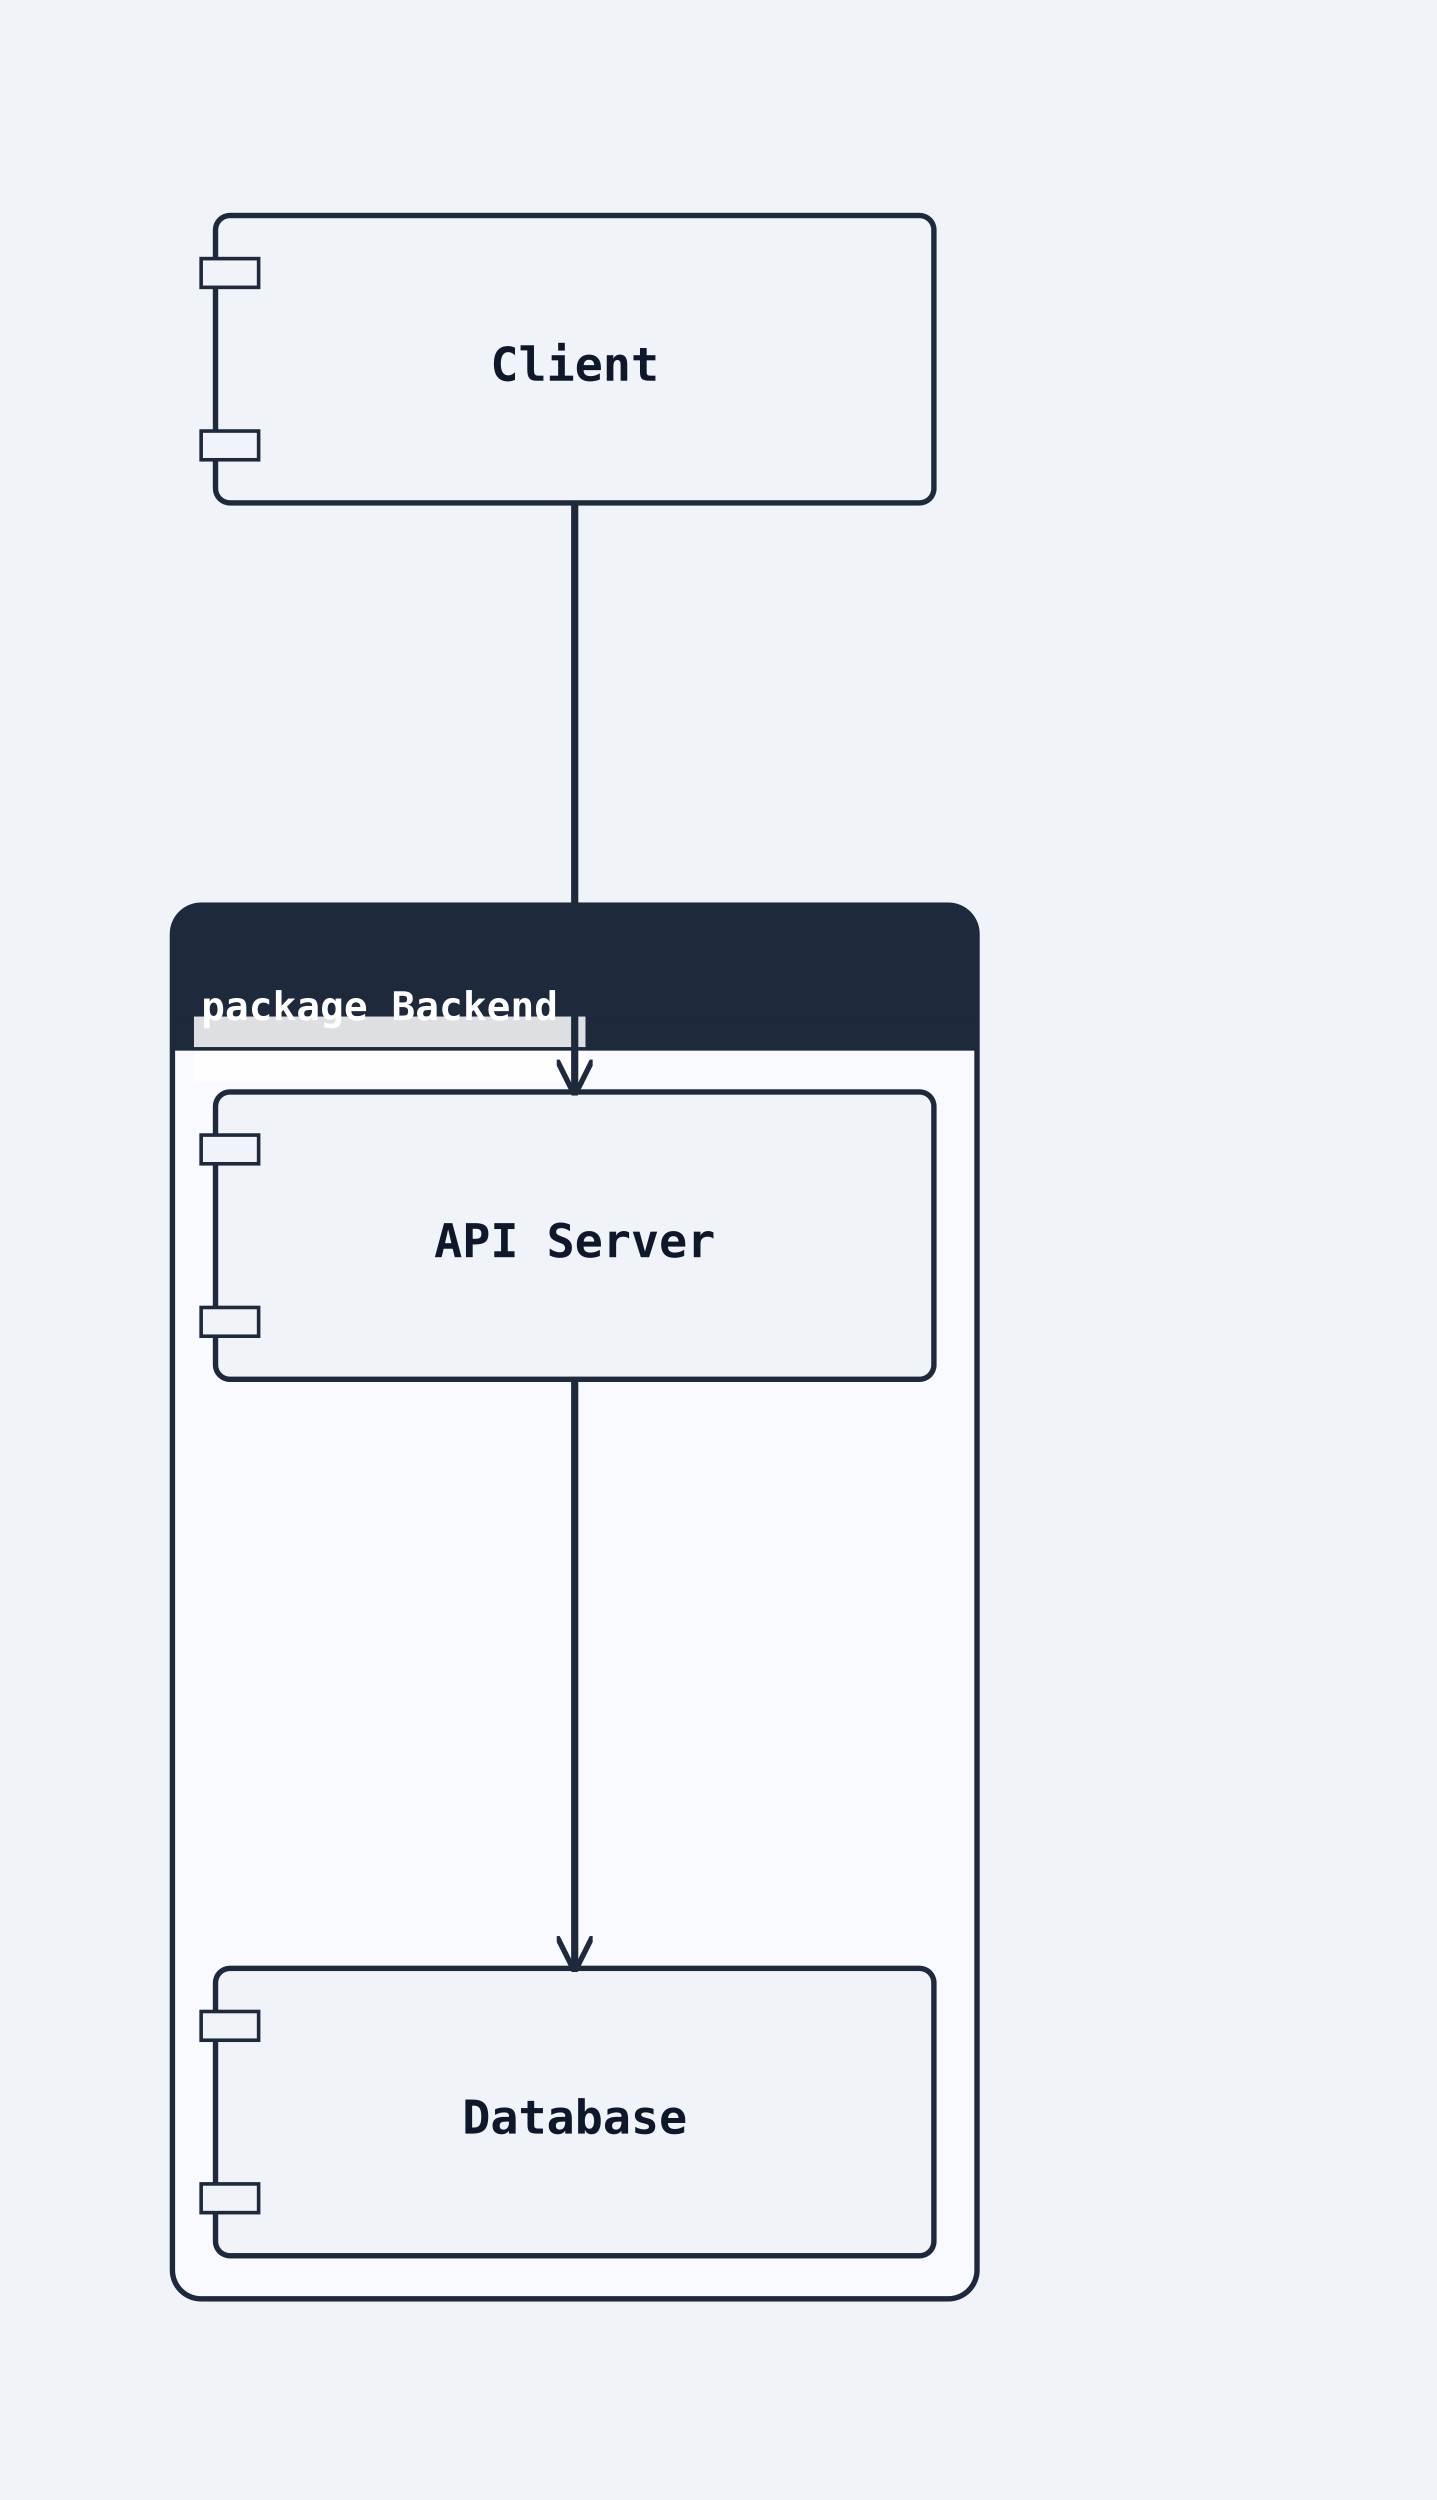
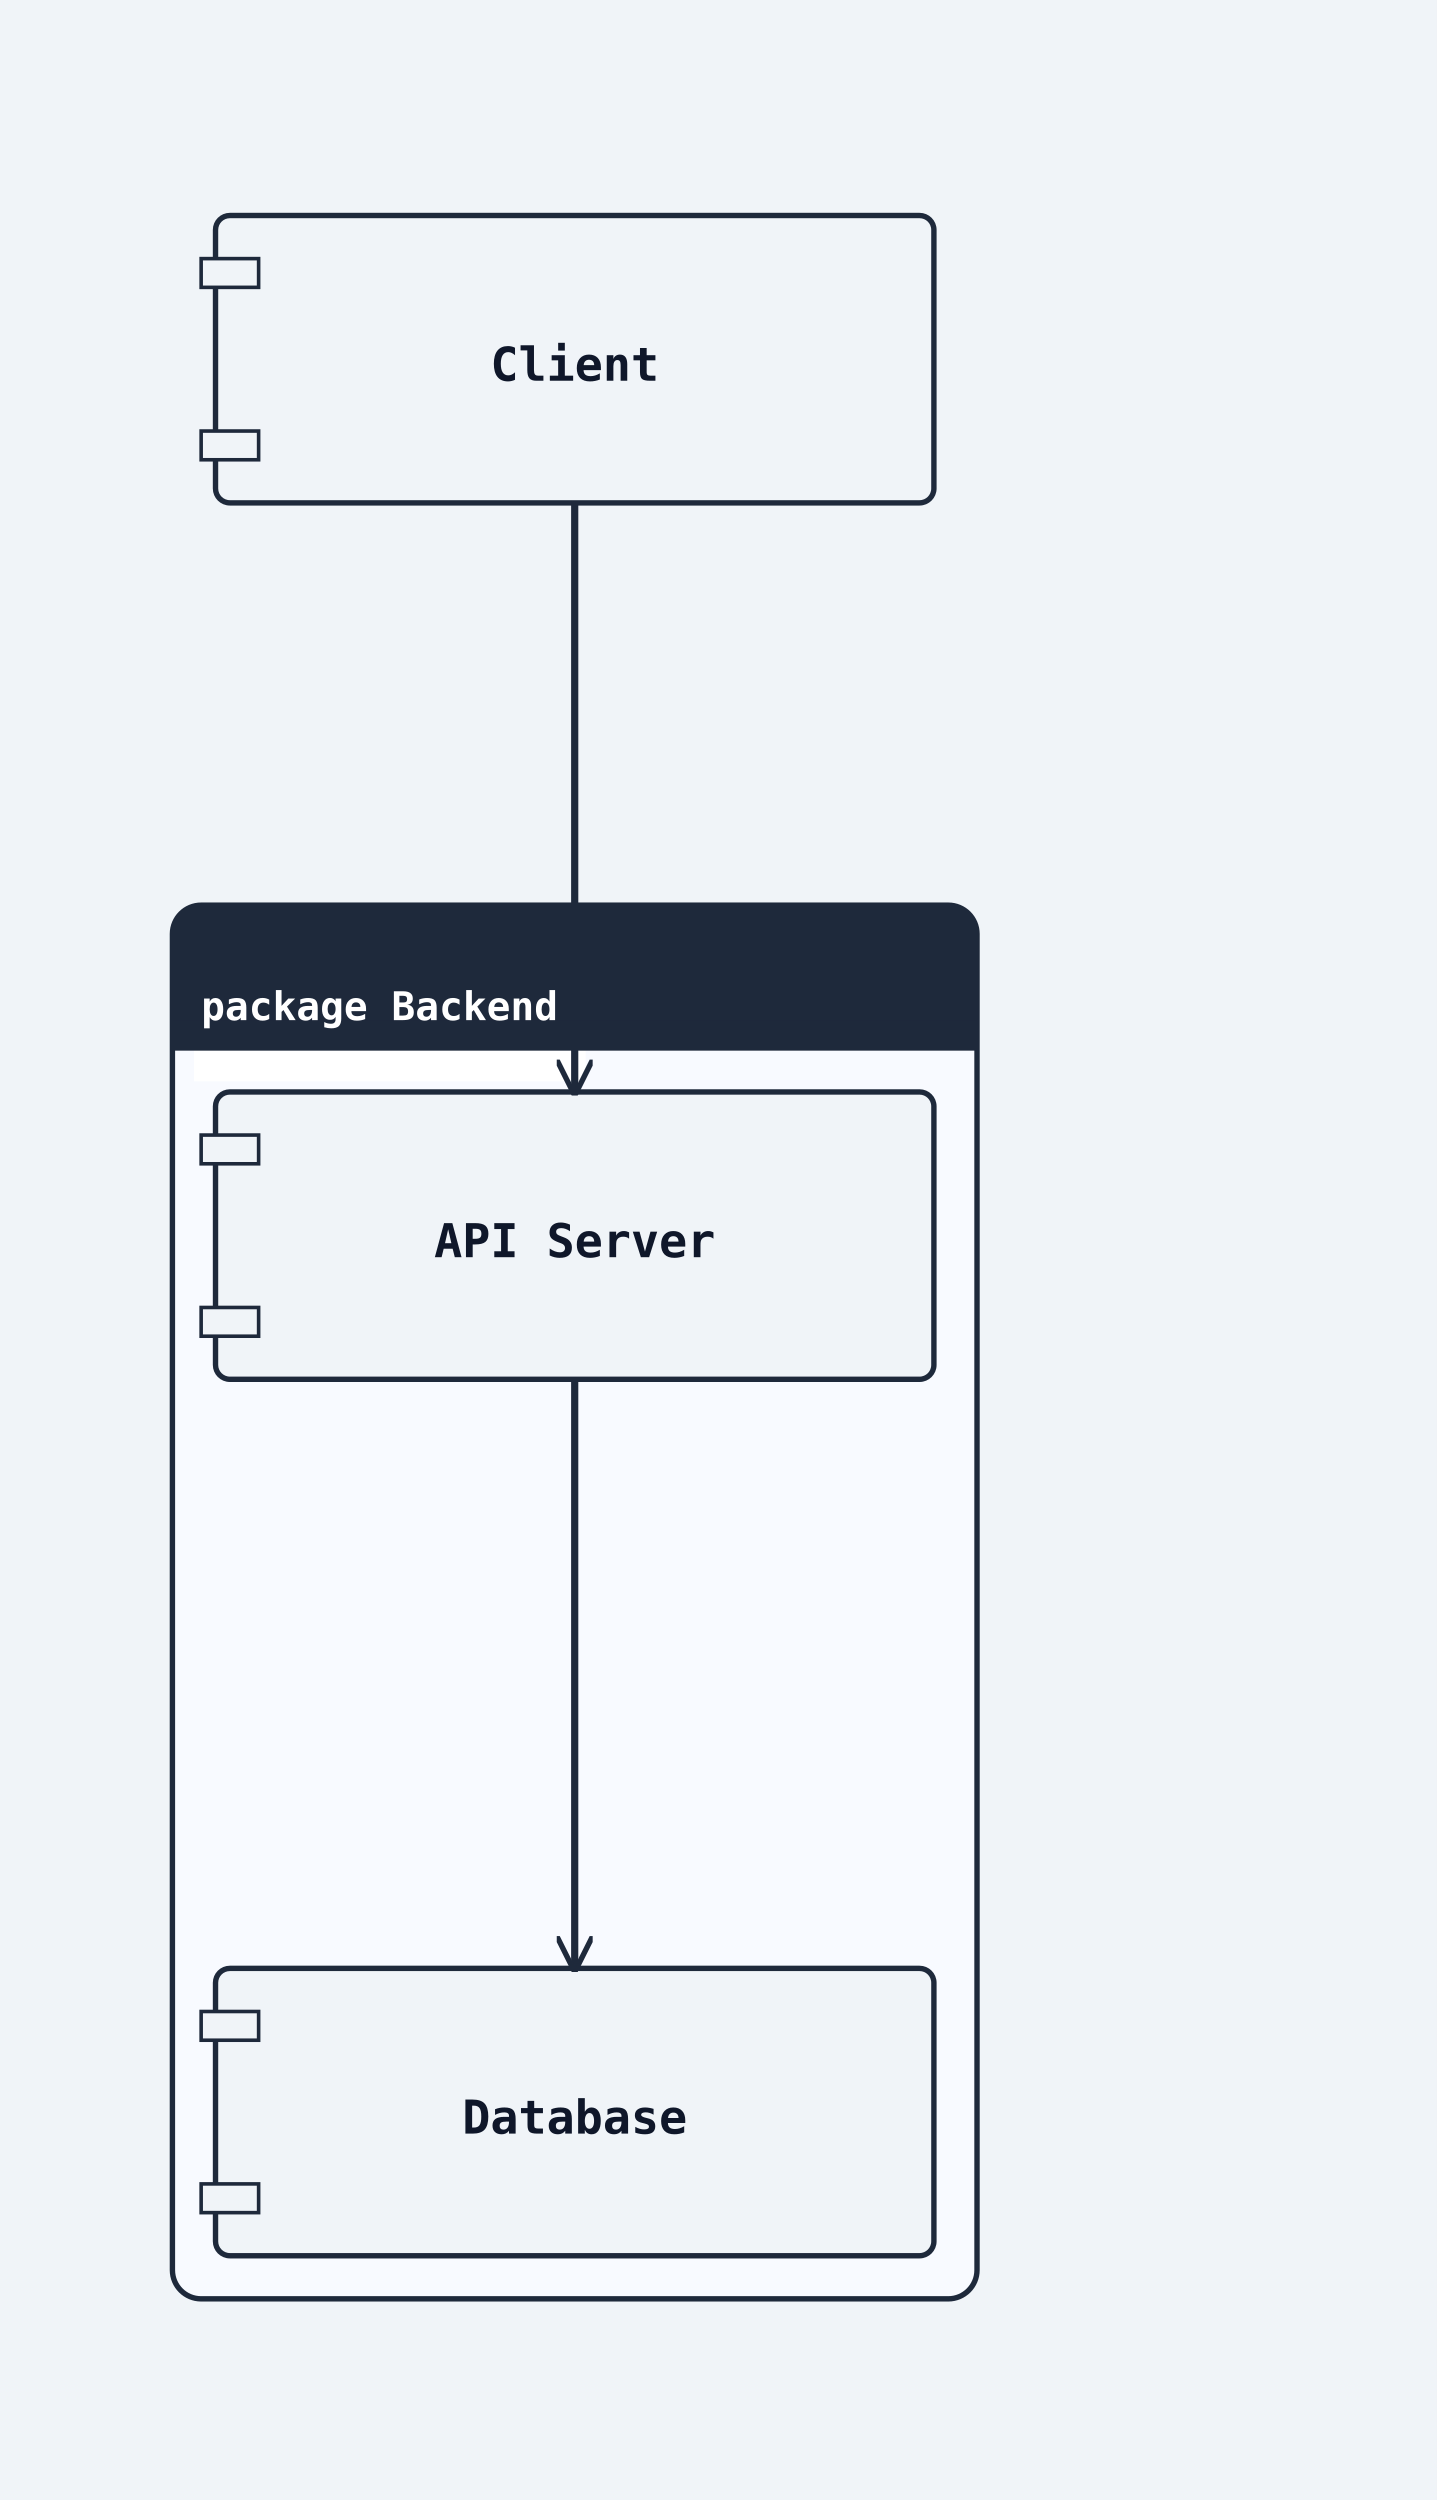
<svg xmlns="http://www.w3.org/2000/svg" width="400" height="696" viewBox="0 0 400 696">
  <rect width="100%" height="100%" fill="#f0f4f8" />
  <defs>
    <marker id="arrow-open" viewBox="0 0 10 10" refX="9" refY="5" markerWidth="10" markerHeight="10" markerUnits="userSpaceOnUse" orient="auto-start-reverse">
      <path d="M0,0 L10,5 L0,10" fill="none" stroke="#1e293b" stroke-width="1.5" />
    </marker>
    <marker id="arrow-triangle" viewBox="0 0 12 12" refX="11" refY="6" markerWidth="12" markerHeight="12" markerUnits="userSpaceOnUse" orient="auto-start-reverse">
      <polygon points="0,0 12,6 0,12" fill="#ffffff" stroke="#1e293b" stroke-width="1.5" fill-rule="nonzero" />
    </marker>
    <marker id="arrow-diamond-filled" viewBox="0 0 14 10" refX="13" refY="5" markerWidth="14" markerHeight="10" markerUnits="userSpaceOnUse" orient="auto-start-reverse">
      <path d="M0,5 L7,0 L14,5 L7,10 z" fill="#1e293b" stroke="#1e293b" stroke-width="1" />
    </marker>
    <marker id="arrow-diamond-open" viewBox="0 0 14 10" refX="13" refY="5" markerWidth="14" markerHeight="10" markerUnits="userSpaceOnUse" orient="auto-start-reverse">
      <path d="M0,5 L7,0 L14,5 L7,10 z" fill="#ffffff" stroke="#1e293b" stroke-width="1" />
    </marker>
    <marker id="arrow-double-open" viewBox="0 0 16 12" refX="15" refY="6" markerWidth="16" markerHeight="12" markerUnits="userSpaceOnUse" orient="auto-start-reverse">
      <path d="M0,1 L8,6 L0,11 M7,1 L15,6 L7,11" fill="none" stroke="#1e293b" stroke-width="1.5" stroke-linejoin="round" />
    </marker>
    <marker id="arrow-circle-open" viewBox="0 0 12 12" refX="11" refY="6" markerWidth="12" markerHeight="12" markerUnits="userSpaceOnUse" orient="auto-start-reverse">
      <circle cx="6" cy="6" r="4" fill="#ffffff" stroke="#1e293b" stroke-width="1.5" />
    </marker>
    <marker id="arrow-circle-filled" viewBox="0 0 12 12" refX="11" refY="6" markerWidth="12" markerHeight="12" markerUnits="userSpaceOnUse" orient="auto-start-reverse">
      <circle cx="6" cy="6" r="4" fill="#1e293b" stroke="#1e293b" stroke-width="1.5" />
    </marker>
    <marker id="arrow-triangle-filled" viewBox="0 0 12 12" refX="11" refY="6" markerWidth="12" markerHeight="12" markerUnits="userSpaceOnUse" orient="auto-start-reverse">
      <polygon points="0,0 12,6 0,12" fill="#1e293b" stroke="#1e293b" stroke-width="1.5" />
    </marker>
    <marker id="arrow-box-filled" viewBox="0 0 12 12" refX="11" refY="6" markerWidth="12" markerHeight="12" markerUnits="userSpaceOnUse" orient="auto-start-reverse">
      <rect x="2" y="2" width="8" height="8" fill="#1e293b" stroke="#1e293b" stroke-width="1.5" />
    </marker>
    <marker id="arrow-plus" viewBox="0 0 12 12" refX="11" refY="6" markerWidth="12" markerHeight="12" markerUnits="userSpaceOnUse" orient="auto-start-reverse">
      <path d="M6,1 L6,11 M1,6 L11,6" fill="none" stroke="#1e293b" stroke-width="1.8" stroke-linecap="round" />
    </marker>
    <marker id="arrow-slash" viewBox="0 0 12 12" refX="10" refY="6" markerWidth="12" markerHeight="12" markerUnits="userSpaceOnUse" orient="auto-start-reverse">
      <path d="M3,2 L9,10" fill="none" stroke="#1e293b" stroke-width="1.8" stroke-linecap="round" />
    </marker>
    <marker id="arrow-cross" viewBox="0 0 12 12" refX="11" refY="6" markerWidth="12" markerHeight="12" markerUnits="userSpaceOnUse" orient="auto-start-reverse">
      <path d="M2,2 L10,10 M10,2 L2,10" fill="none" stroke="#1e293b" stroke-width="1.8" stroke-linecap="round" />
    </marker>
    <marker id="arrow-bracket-open" viewBox="0 0 12 14" refX="11" refY="7" markerWidth="12" markerHeight="14" markerUnits="userSpaceOnUse" orient="auto-start-reverse">
      <path d="M10,1 L4,1 L4,13 L10,13" fill="none" stroke="#1e293b" stroke-width="1.8" stroke-linecap="round" stroke-linejoin="round" />
    </marker>
  </defs>
  <marker id="arrow-ie-one" viewBox="0 0 24 16" refX="22" refY="8" markerWidth="24" markerHeight="16" markerUnits="userSpaceOnUse" orient="auto-start-reverse">
    <path d="M16,2 L16,14" fill="none" stroke="#1e293b" stroke-width="1.8" stroke-linecap="round" />
  </marker>
  <marker id="arrow-ie-zero-one" viewBox="0 0 30 16" refX="28" refY="8" markerWidth="30" markerHeight="16" markerUnits="userSpaceOnUse" orient="auto-start-reverse">
    <circle cx="10" cy="8" r="4" fill="#ffffff" stroke="#1e293b" stroke-width="1.5" />
    <path d="M20,2 L20,14" fill="none" stroke="#1e293b" stroke-width="1.8" stroke-linecap="round" />
  </marker>
  <marker id="arrow-ie-zero-many" viewBox="0 0 34 18" refX="32" refY="9" markerWidth="34" markerHeight="18" markerUnits="userSpaceOnUse" orient="auto-start-reverse">
    <circle cx="8" cy="9" r="4" fill="#ffffff" stroke="#1e293b" stroke-width="1.5" />
    <path d="M18,9 L31,2 M18,9 L31,9 M18,9 L31,16" fill="none" stroke="#1e293b" stroke-width="1.7" stroke-linecap="round" />
  </marker>
  <marker id="arrow-ie-one-many" viewBox="0 0 34 18" refX="32" refY="9" markerWidth="34" markerHeight="18" markerUnits="userSpaceOnUse" orient="auto-start-reverse">
    <path d="M8,2 L8,16 M18,9 L31,2 M18,9 L31,9 M18,9 L31,16" fill="none" stroke="#1e293b" stroke-width="1.7" stroke-linecap="round" />
  </marker>
  <rect class="uml-group-frame" data-uml-group="Backend" x="48" y="252" width="224" height="388" rx="8" ry="8" fill="#f8faff" stroke="#1e293b" stroke-width="1.5" />
  <rect x="48" y="252" width="224" height="40" rx="8" ry="8" fill="#1e293b" stroke="none" />
  <rect x="48" y="284" width="224" height="8" fill="#1e293b" stroke="none" />
  <rect class="uml-edge-label-bg" data-uml-label-role="edge-background" x="54" y="283" width="109" height="18" fill="white" opacity="0.85" />
+   <rect class="uml-edge-label-bg" data-uml-label-role="edge-background" x="54" y="283" width="109" height="18" fill="white" opacity="0.85" />
  <text x="56" y="284" font-family="monospace" font-size="11" font-weight="600" fill="#ffffff">package Backend</text>
  <line x1="48" y1="292" x2="272" y2="292" stroke="#1e293b" stroke-width="1" />
  <rect class="uml-node uml-component" data-uml-kind="component" x="60" y="304" width="200" height="80" rx="4" ry="4" fill="#f0f4f8" stroke="#1e293b" stroke-width="1.5" />
  <rect x="56" y="316" width="16" height="8" fill="#f0f4f8" stroke="#1e293b" stroke-width="1" />
  <rect x="56" y="364" width="16" height="8" fill="#f0f4f8" stroke="#1e293b" stroke-width="1" />
  <text x="160" y="350" text-anchor="middle" font-family="monospace" font-size="13" font-weight="600" fill="#0f172a">API Server</text>
  <rect class="uml-node uml-component" data-uml-kind="component" x="60" y="548" width="200" height="80" rx="4" ry="4" fill="#f0f4f8" stroke="#1e293b" stroke-width="1.5" />
  <rect x="56" y="560" width="16" height="8" fill="#f0f4f8" stroke="#1e293b" stroke-width="1" />
  <rect x="56" y="608" width="16" height="8" fill="#f0f4f8" stroke="#1e293b" stroke-width="1" />
  <text x="160" y="594" text-anchor="middle" font-family="monospace" font-size="13" font-weight="600" fill="#0f172a">Database</text>
  <rect class="uml-node uml-component" data-uml-kind="component" x="60" y="60" width="200" height="80" rx="4" ry="4" fill="#f0f4f8" stroke="#1e293b" stroke-width="1.5" />
  <rect x="56" y="72" width="16" height="8" fill="#f0f4f8" stroke="#1e293b" stroke-width="1" />
  <rect x="56" y="120" width="16" height="8" fill="#f0f4f8" stroke="#1e293b" stroke-width="1" />
  <text x="160" y="106" text-anchor="middle" font-family="monospace" font-size="13" font-weight="600" fill="#0f172a">Client</text>
  <polyline class="uml-relation" data-uml-from="Client" data-uml-to="API" data-uml-arrow="--&gt;" points="160,140 160,222 160,304" fill="none" stroke="#1e293b" stroke-width="2" marker-end="url(#arrow-open)" />
  <polyline class="uml-relation" data-uml-from="API" data-uml-to="Database" data-uml-arrow="--&gt;" points="160,384 160,466 160,548" fill="none" stroke="#1e293b" stroke-width="2" marker-end="url(#arrow-open)" />
+   <rect x="48" y="252" width="224" height="40" rx="8" ry="8" fill="#1e293b" stroke="none" />
+   <rect x="48" y="284" width="224" height="8" fill="#1e293b" stroke="none" />
+   <text x="56" y="284" font-family="monospace" font-size="11" font-weight="600" fill="#ffffff">package Backend</text>
</svg>
